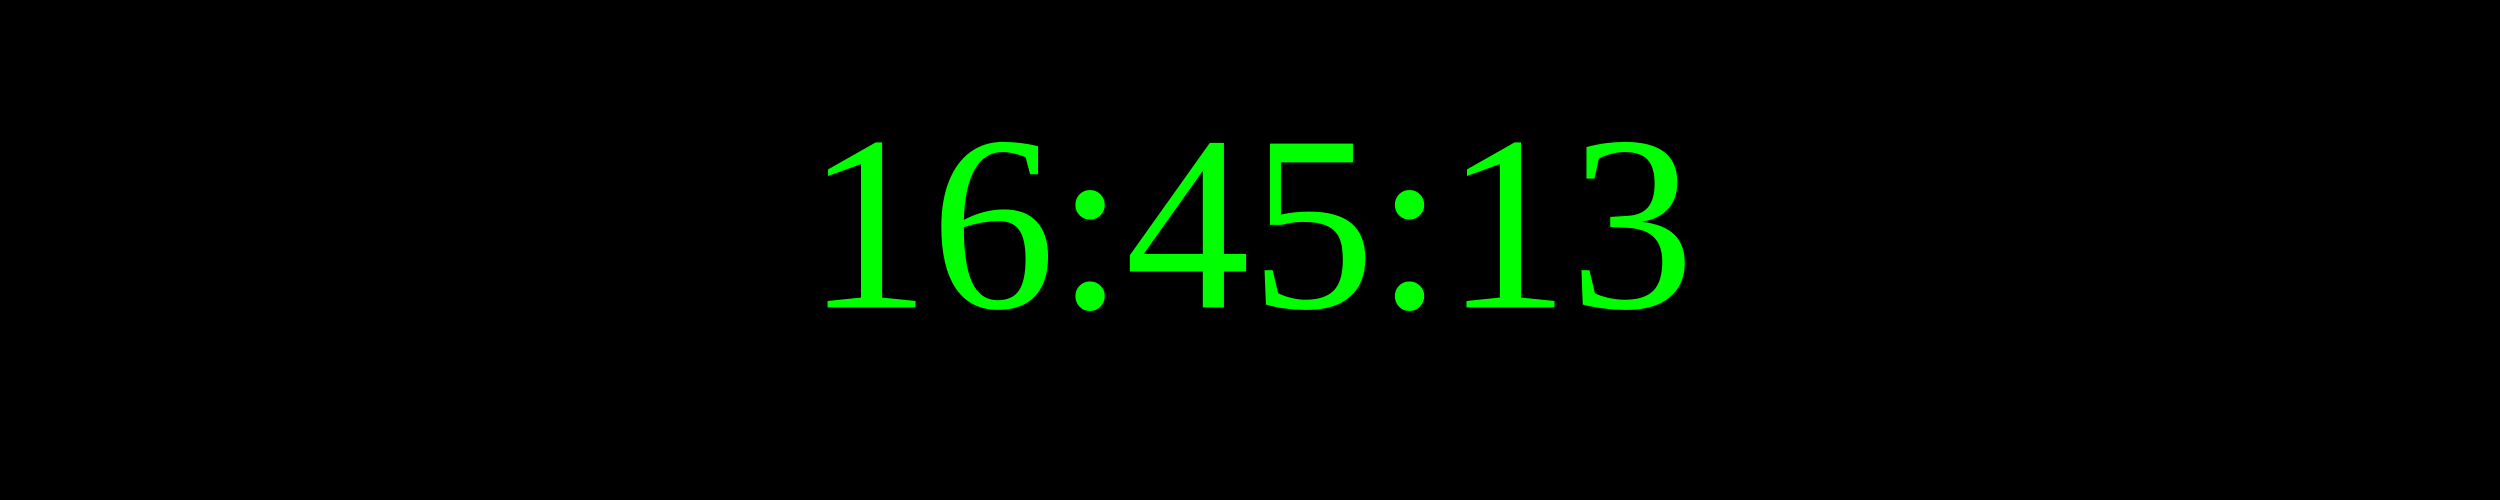
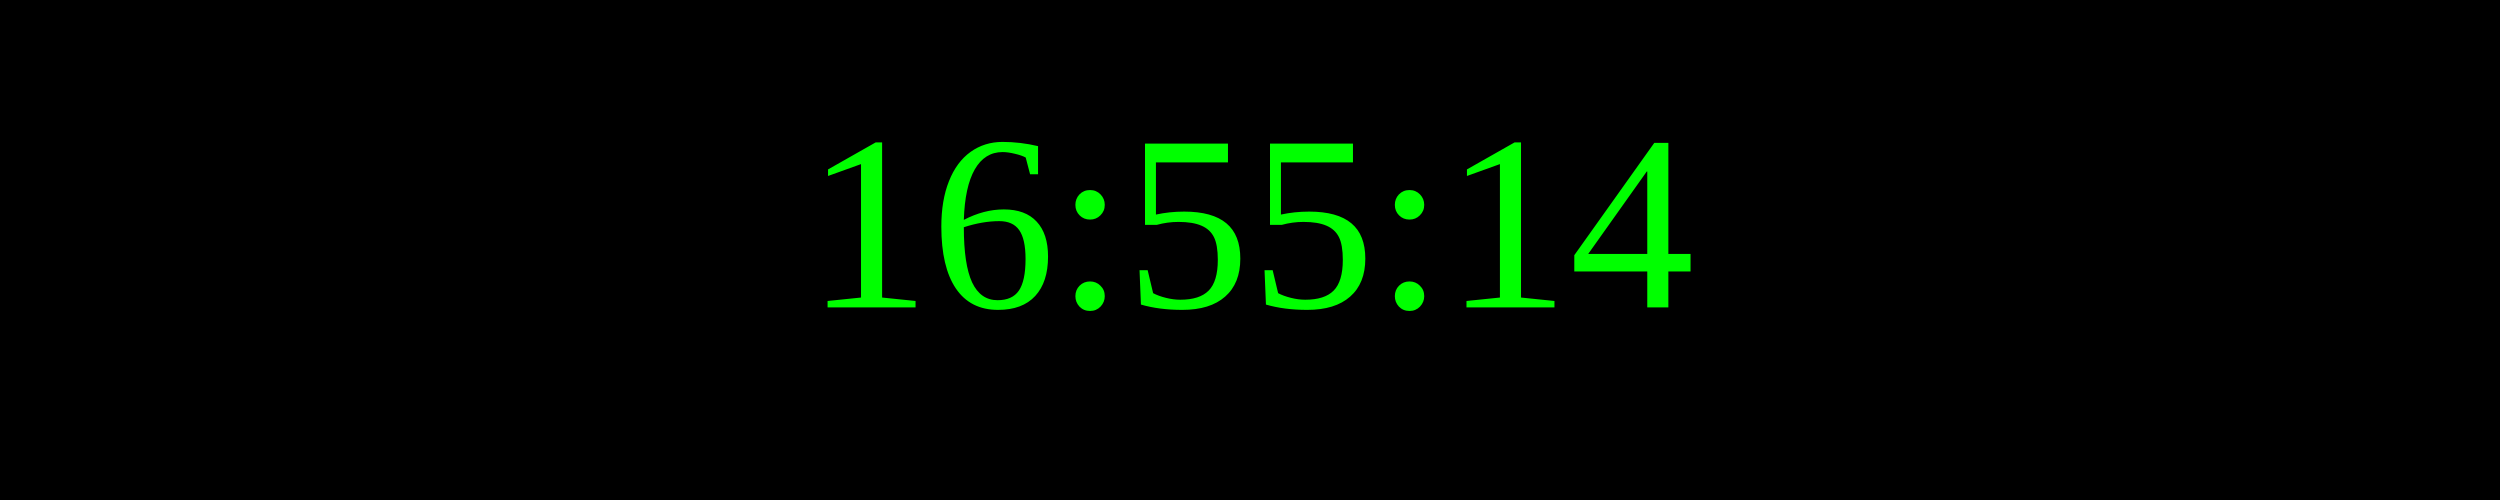
<svg xmlns="http://www.w3.org/2000/svg" width="250" height="50">
  <rect width="100%" height="100%" fill="black" />
  <text x="50%" y="50%" font-size="25" fill="lime" text-anchor="middle" dominant-baseline="middle">
- 16:45:13
+ 16:55:14
</text>
</svg>
